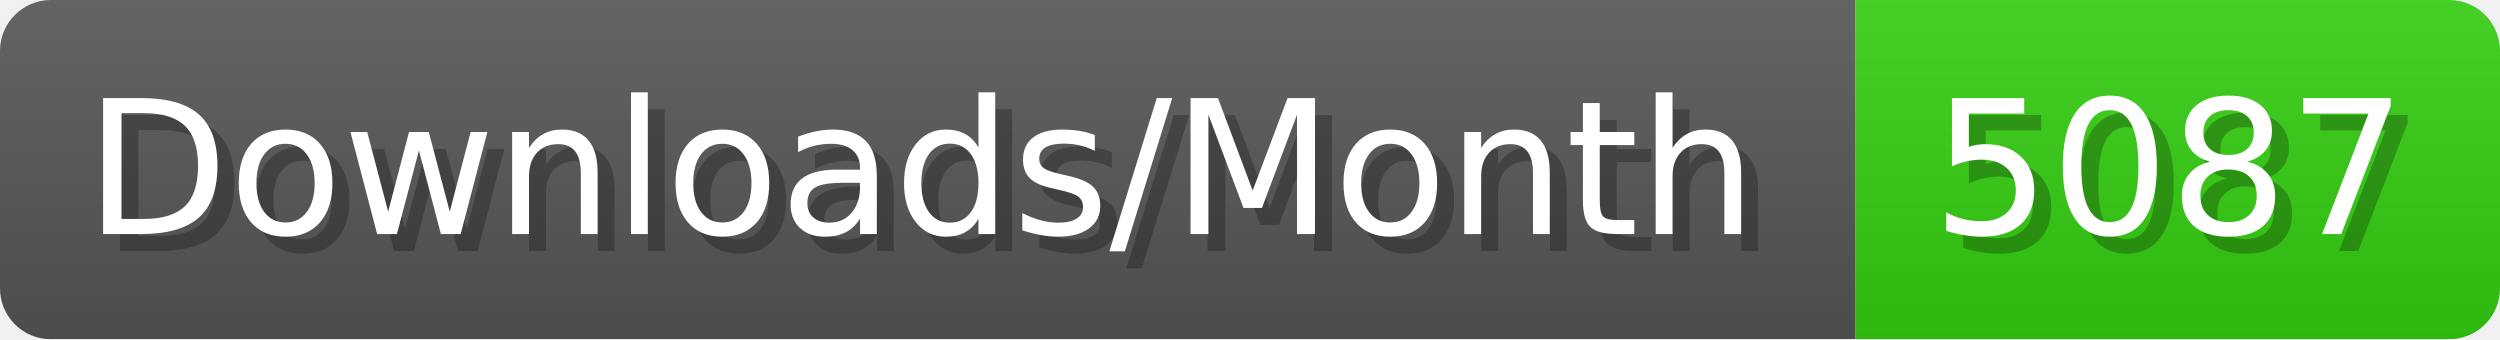
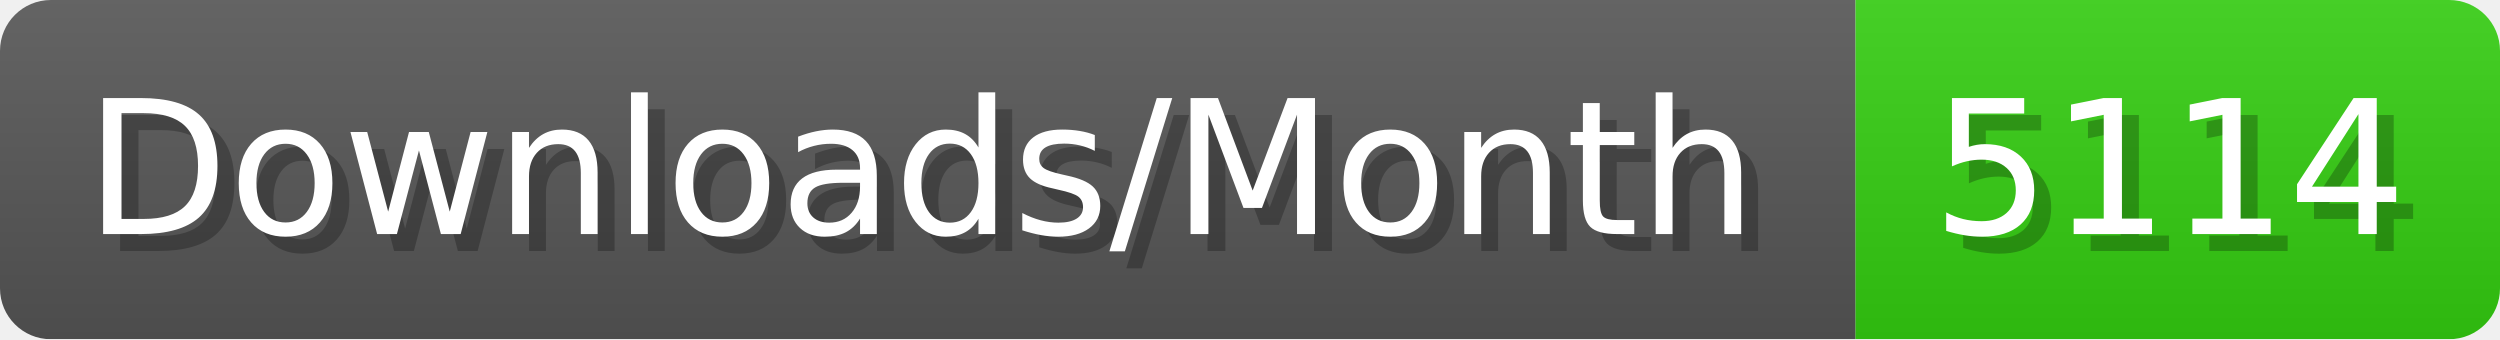
- <svg xmlns="http://www.w3.org/2000/svg" width="147.4" height="20" viewBox="0 0 1474 200" role="img" aria-label="Downloads/Month: 5087">
+ <svg xmlns="http://www.w3.org/2000/svg" width="147.4" height="20" viewBox="0 0 1474 200" role="img" aria-label="Downloads/Month: 5114">
  <linearGradient id="YlXUI" x2="0" y2="100%">
    <stop offset="0" stop-opacity=".1" stop-color="#EEE" />
    <stop offset="1" stop-opacity=".1" />
  </linearGradient>
  <mask id="JHhop">
    <rect width="1474" height="200" rx="30" fill="#FFF" />
  </mask>
  <g mask="url(#JHhop)">
    <rect width="1094" height="200" fill="#555" />
    <rect width="380" height="200" fill="#3C1" x="1094" />
    <rect width="1474" height="200" fill="url(#YlXUI)" />
  </g>
  <g aria-hidden="true" fill="#fff" text-anchor="start" font-family="Verdana,DejaVu Sans,sans-serif" font-size="110">
    <text x="60" y="148" textLength="994" fill="#000" opacity="0.25">Downloads/Month</text>
    <text x="50" y="138" textLength="994">Downloads/Month</text>
-     <text x="1149" y="148" textLength="280" fill="#000" opacity="0.25">5087</text>
-     <text x="1139" y="138" textLength="280">5087</text>
+     <text x="1149" y="148" textLength="280" fill="#000" opacity="0.25">5114</text>
+     <text x="1139" y="138" textLength="280">5114</text>
  </g>
</svg>
